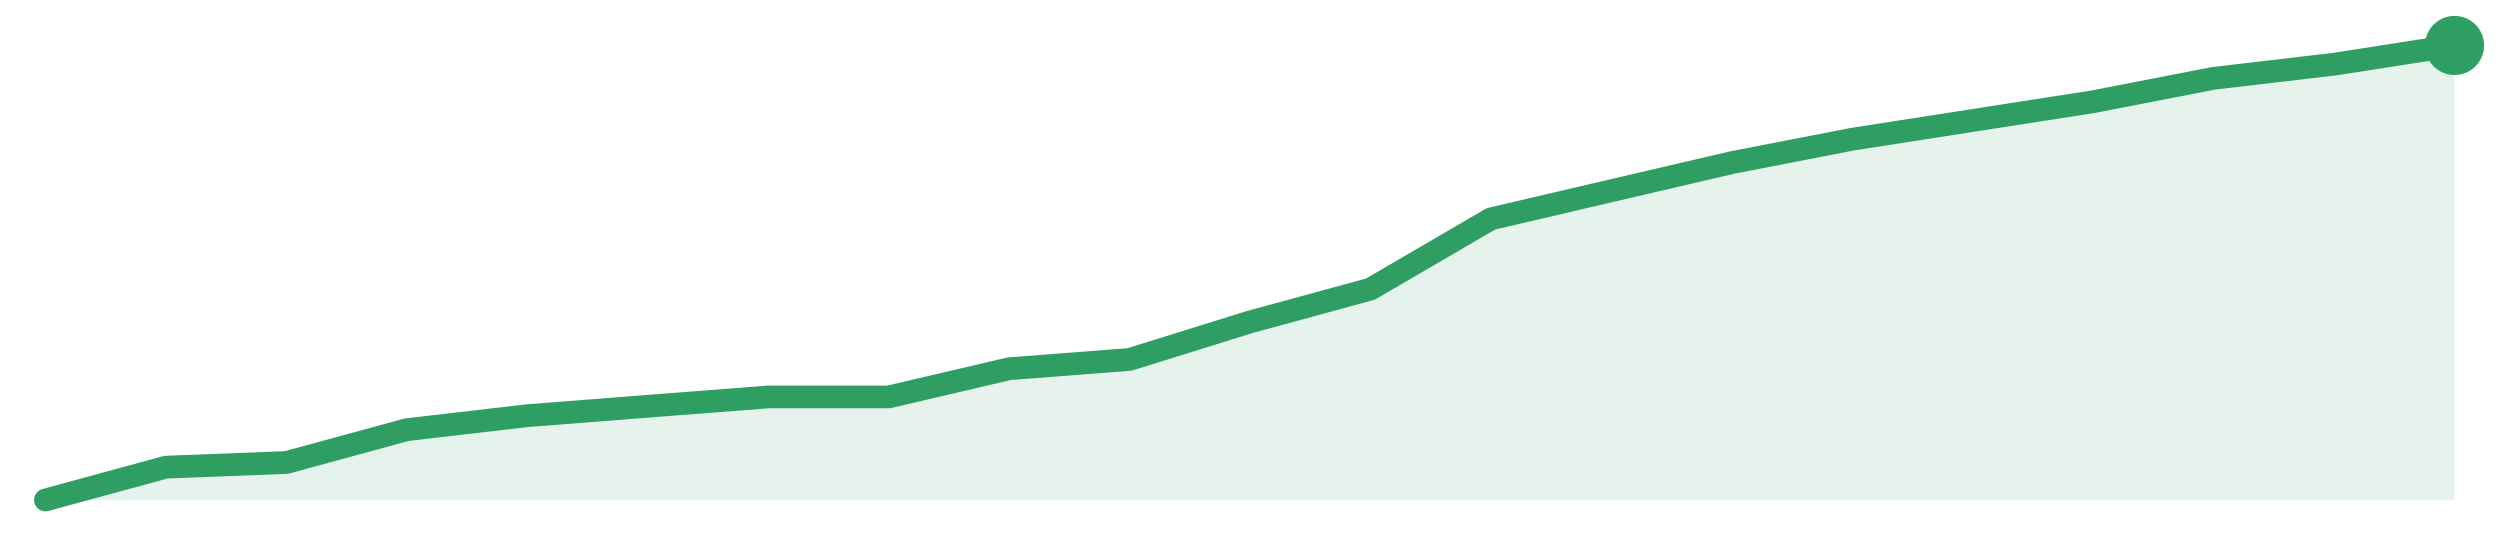
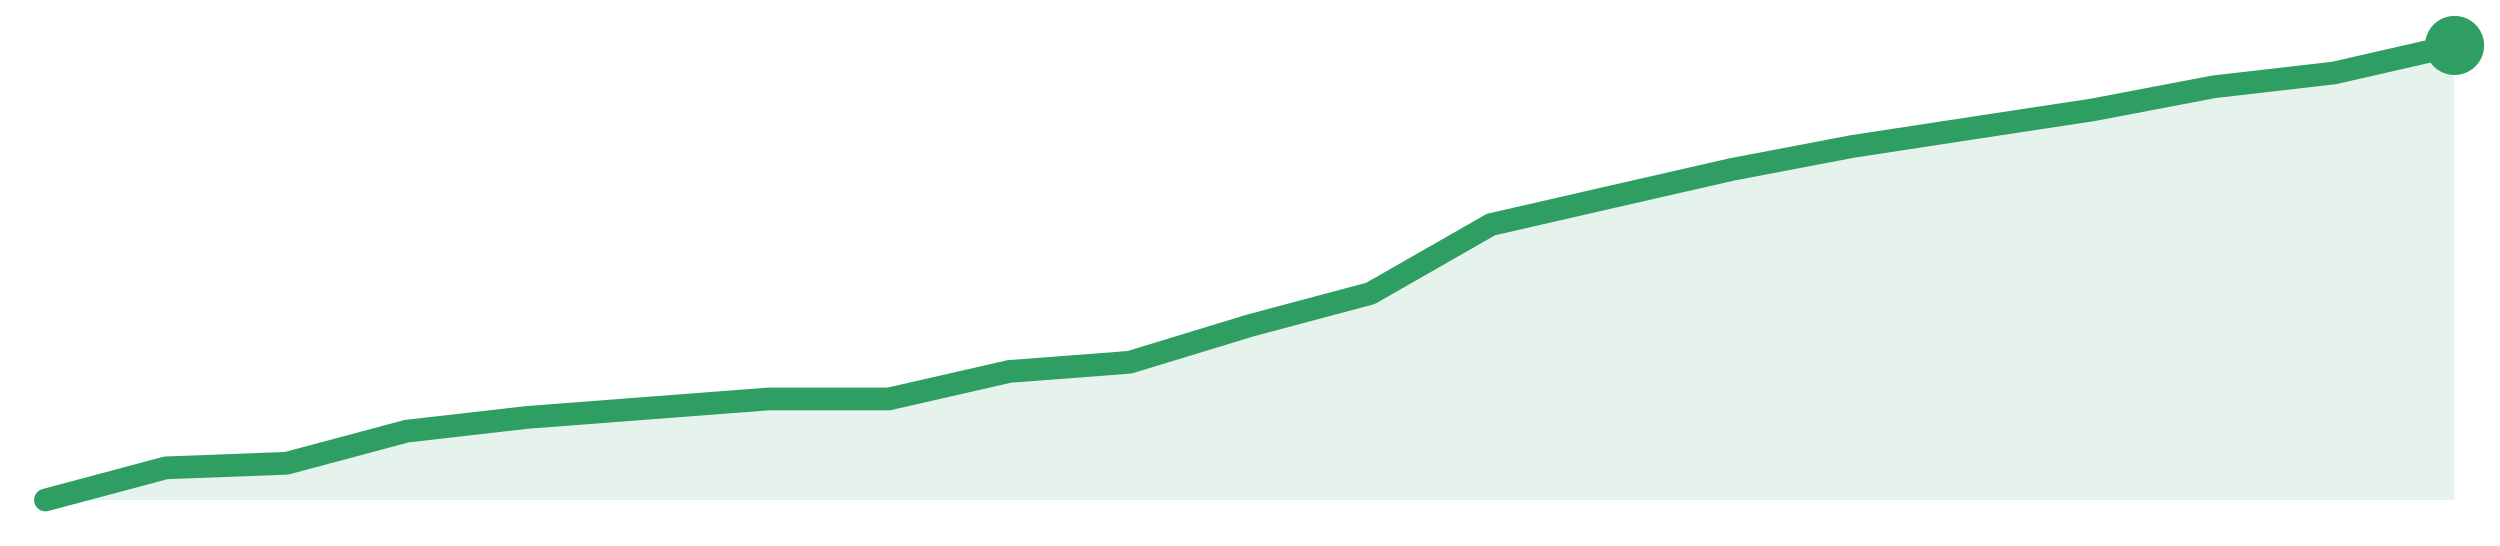
<svg xmlns="http://www.w3.org/2000/svg" width="220" height="48" viewBox="0 0 220 48" role="img" aria-label="trend">
-   <path d="M4.0,44.0 L4.0,44.0 L14.6,41.11 L25.2,40.7 L35.8,37.81 L46.4,36.58 L57.0,35.75 L67.6,34.93 L78.2,34.93 L88.8,32.45 L99.4,31.63 L110.0,28.33 L120.6,25.44 L131.2,19.26 L141.8,16.78 L152.4,14.31 L163.0,12.25 L173.6,10.6 L184.2,8.95 L194.8,6.89 L205.4,5.65 L216.0,4.0 L216.0,44.0 Z" fill="#2f9e631f" />
-   <path d="M4.0,44.0 L14.6,41.11 L25.2,40.7 L35.8,37.81 L46.4,36.58 L57.0,35.75 L67.6,34.93 L78.2,34.93 L88.8,32.45 L99.4,31.63 L110.0,28.33 L120.6,25.44 L131.2,19.26 L141.8,16.78 L152.4,14.31 L163.0,12.25 L173.6,10.6 L184.2,8.95 L194.8,6.89 L205.4,5.65 L216.0,4.0" fill="none" stroke="#2f9e63" stroke-width="2" stroke-linejoin="round" stroke-linecap="round" />
+   <path d="M4.0,44.0 L4.0,44.0 L14.6,41.17 L25.2,40.77 L35.8,37.94 L46.4,36.73 L57.0,35.92 L67.6,35.11 L78.2,35.11 L88.8,32.69 L99.4,31.88 L110.0,28.65 L120.6,25.82 L131.2,19.76 L141.8,17.33 L152.4,14.91 L163.0,12.89 L173.6,11.27 L184.2,9.66 L194.8,7.64 L205.4,6.42 L216.0,4.0 L216.0,44.0 Z" fill="#2f9e631f" />
+   <path d="M4.0,44.0 L14.6,41.17 L25.2,40.77 L35.8,37.94 L46.4,36.73 L57.0,35.92 L67.6,35.11 L78.2,35.11 L88.8,32.69 L99.4,31.88 L110.0,28.65 L120.6,25.82 L131.2,19.76 L141.8,17.33 L152.4,14.91 L163.0,12.89 L173.6,11.27 L184.2,9.66 L194.8,7.64 L205.4,6.42 L216.0,4.0" fill="none" stroke="#2f9e63" stroke-width="2" stroke-linejoin="round" stroke-linecap="round" />
  <circle cx="216.0" cy="4.0" r="2.6" fill="#2f9e63" />
</svg>
